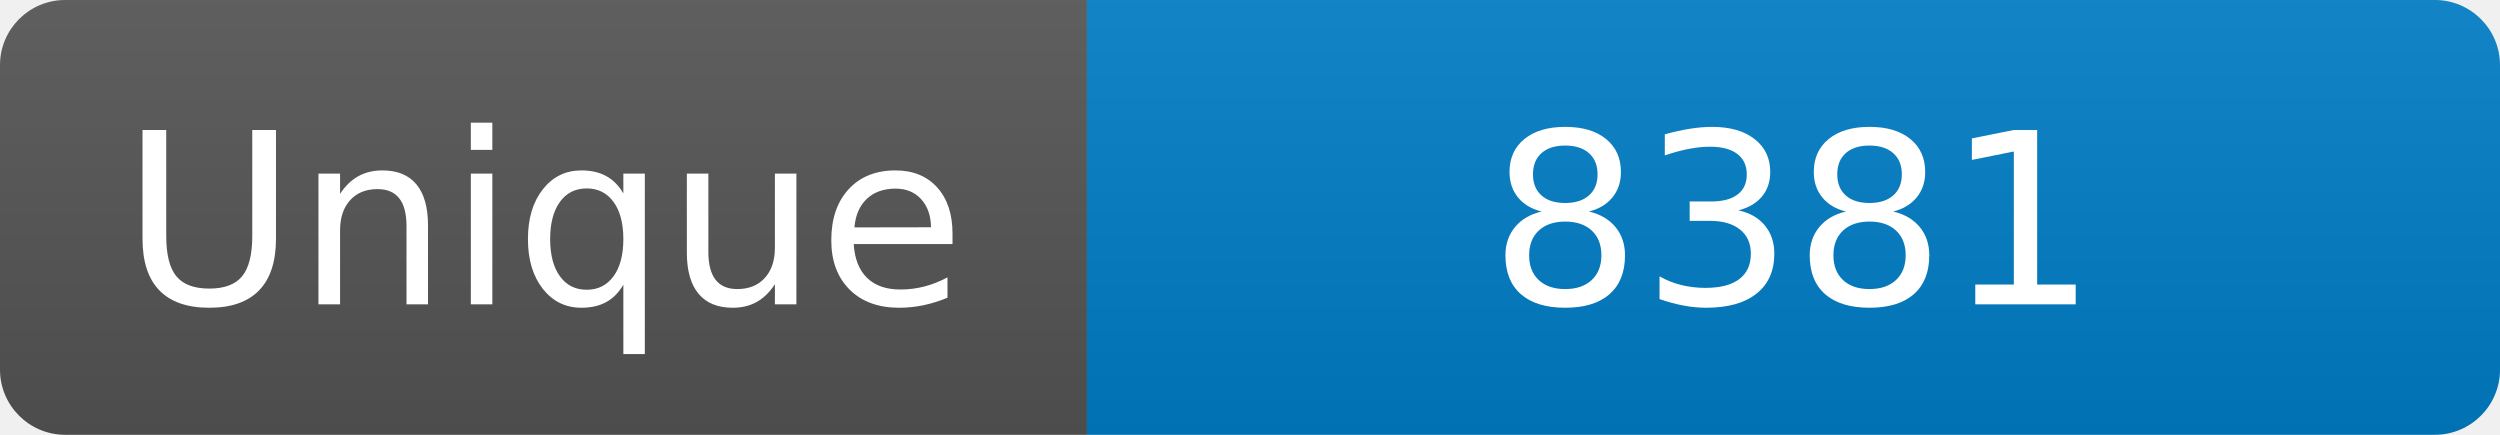
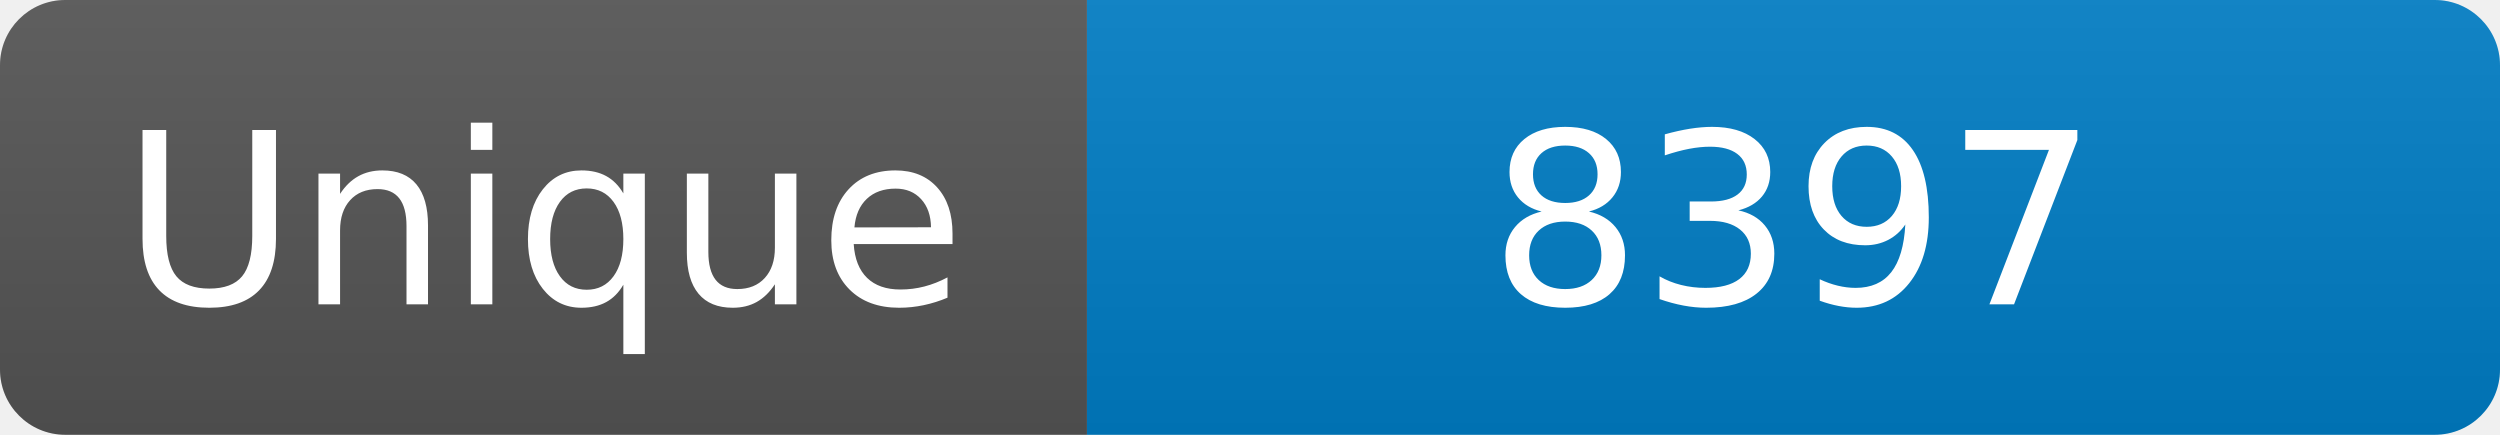
<svg xmlns="http://www.w3.org/2000/svg" width="115" height="20" role="img" aria-label="Maintained?: yes">
  <linearGradient id="s" x2="0" y2="100%">
    <stop offset="0" stop-color="#bbb" stop-opacity=".1" />
    <stop offset="1" stop-opacity=".1" />
  </linearGradient>
  <clipPath id="r">
    <rect width="115" height="20" rx="3" fill="#fff" />
  </clipPath>
  <g clip-path="url(#r)">
    <rect width="50" height="20" fill="#555" />
    <rect x="50" width="160" height="20" fill="#007ec6" />
    <rect width="115" height="20" fill="url(#s)" />
  </g>
  <g fill="#fff" text-anchor="middle" font-family="Verdana,Geneva,DejaVu Sans,sans-serif" font-size="110">
    <text x="250" y="140" transform="scale(.1)" fill="#fff">Unique</text>
-     <text x="825" y="140" transform="scale(.1)" fill="#fff">8381</text>
+     <text x="825" y="140" transform="scale(.1)" fill="#fff">8397</text>
  </g>
</svg>
